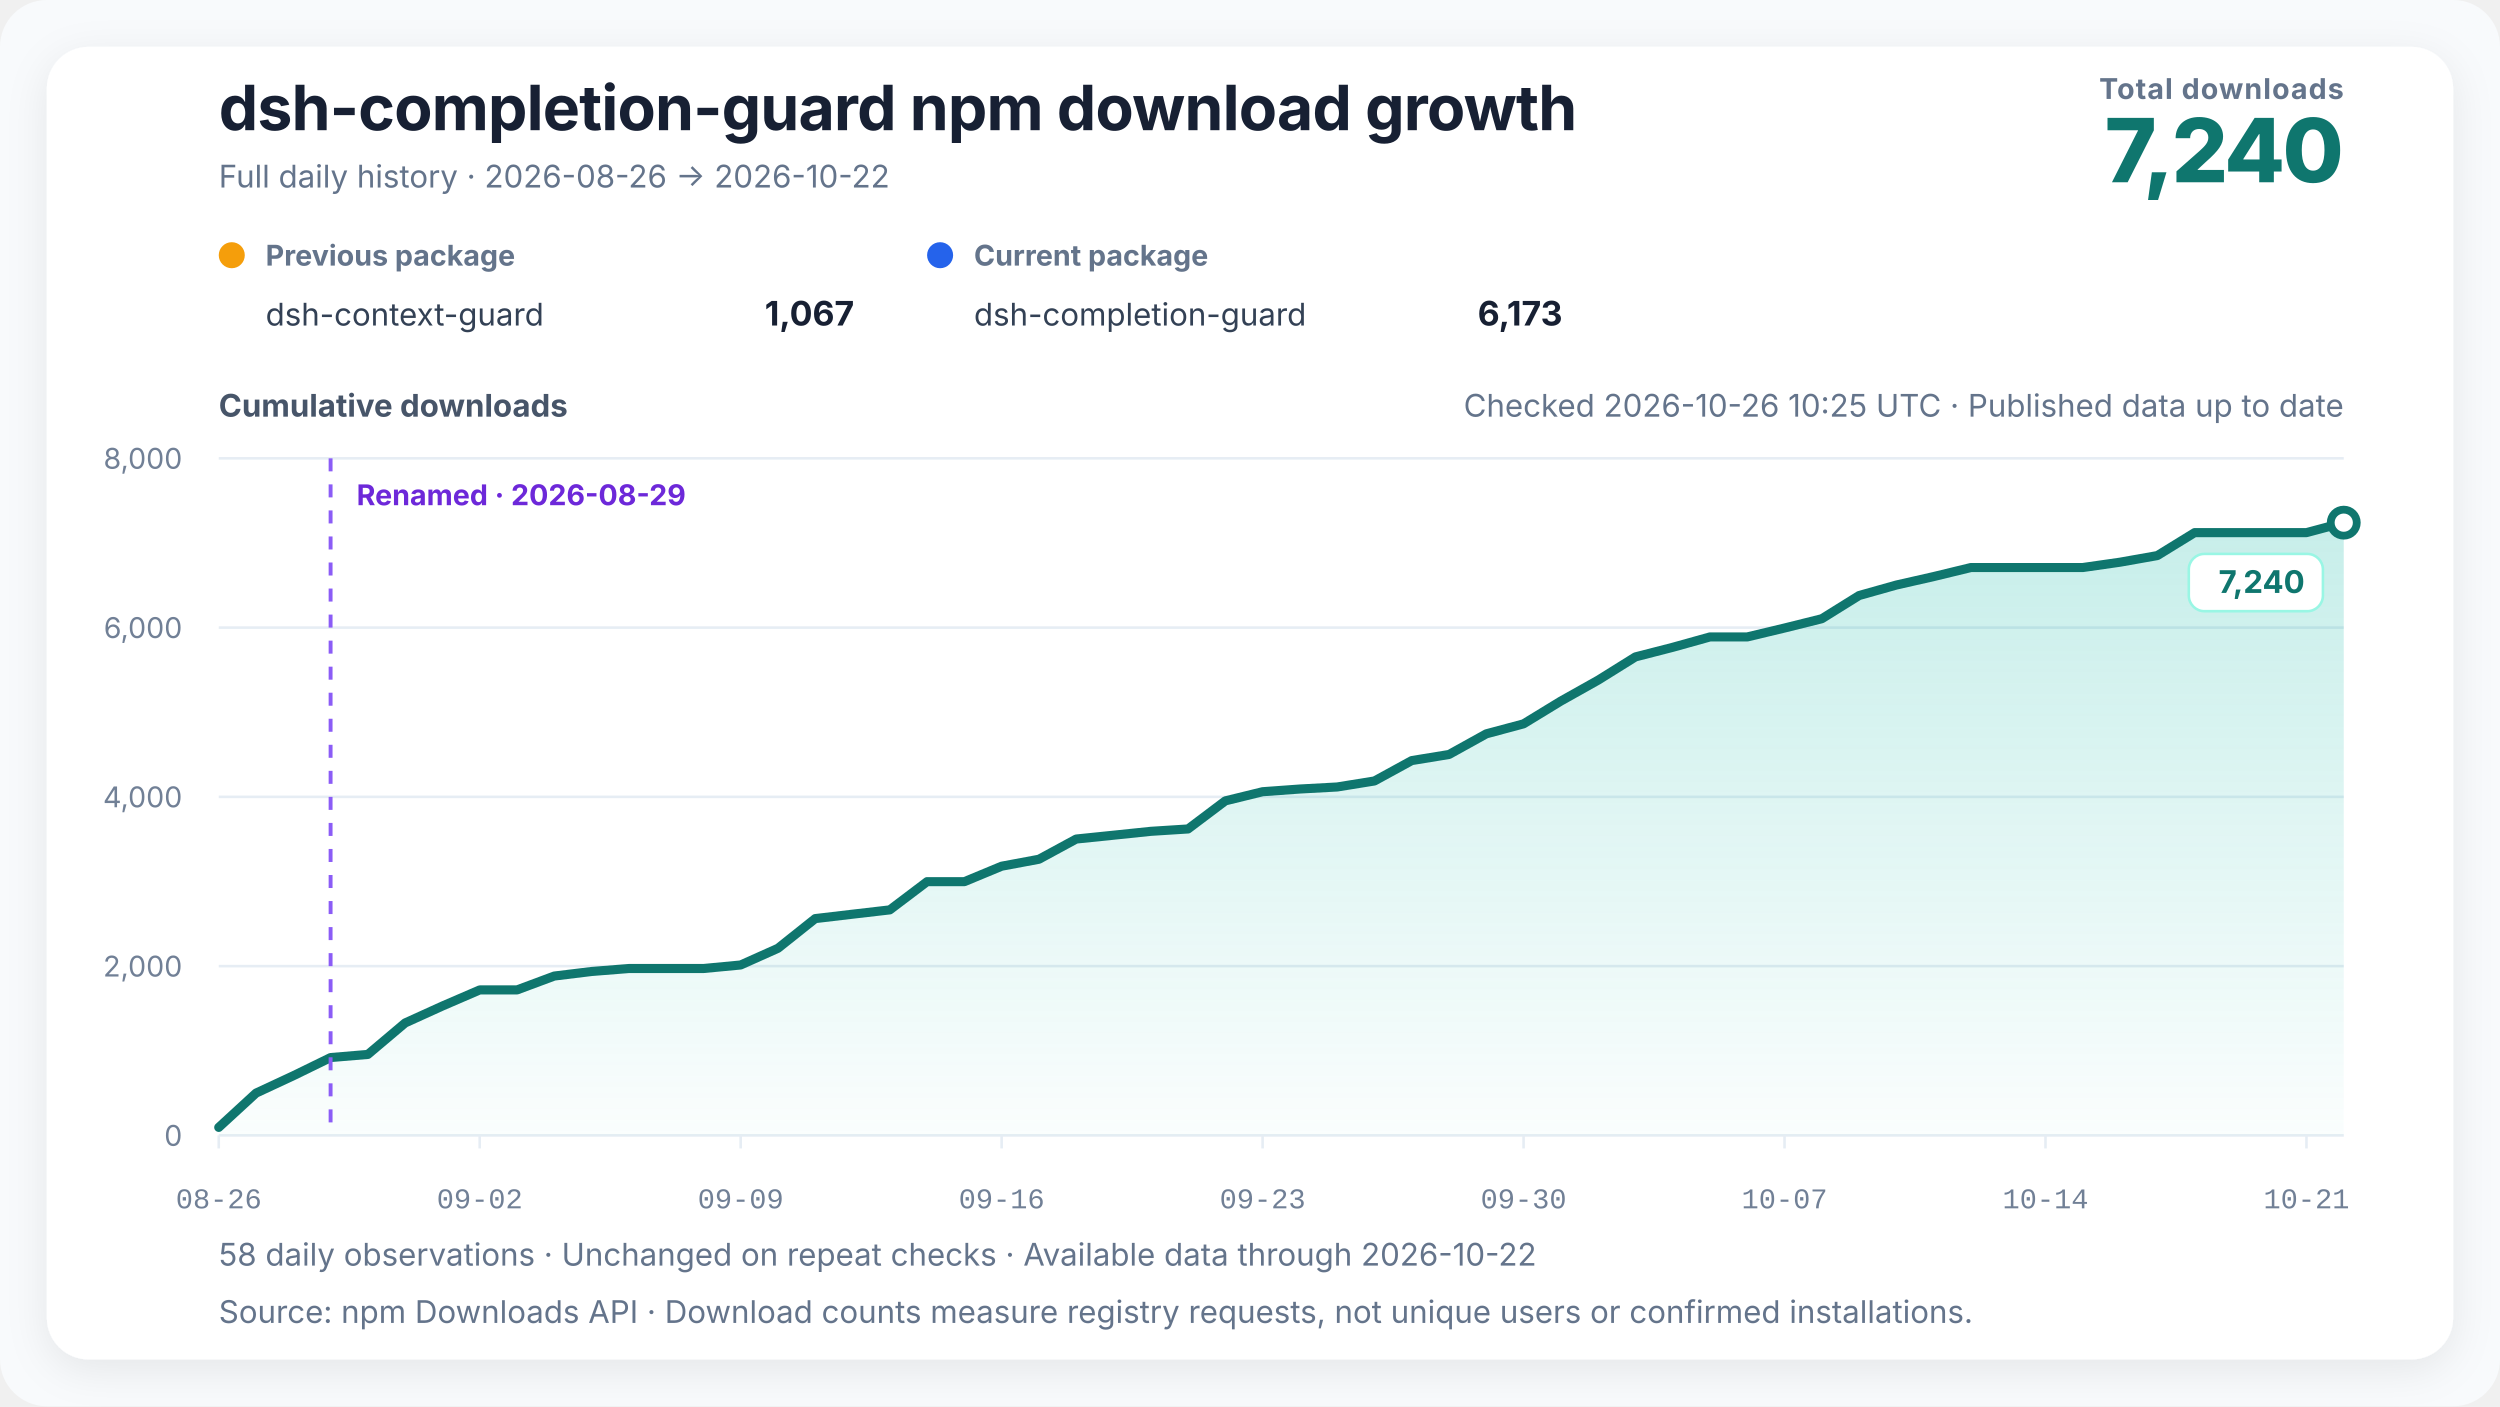
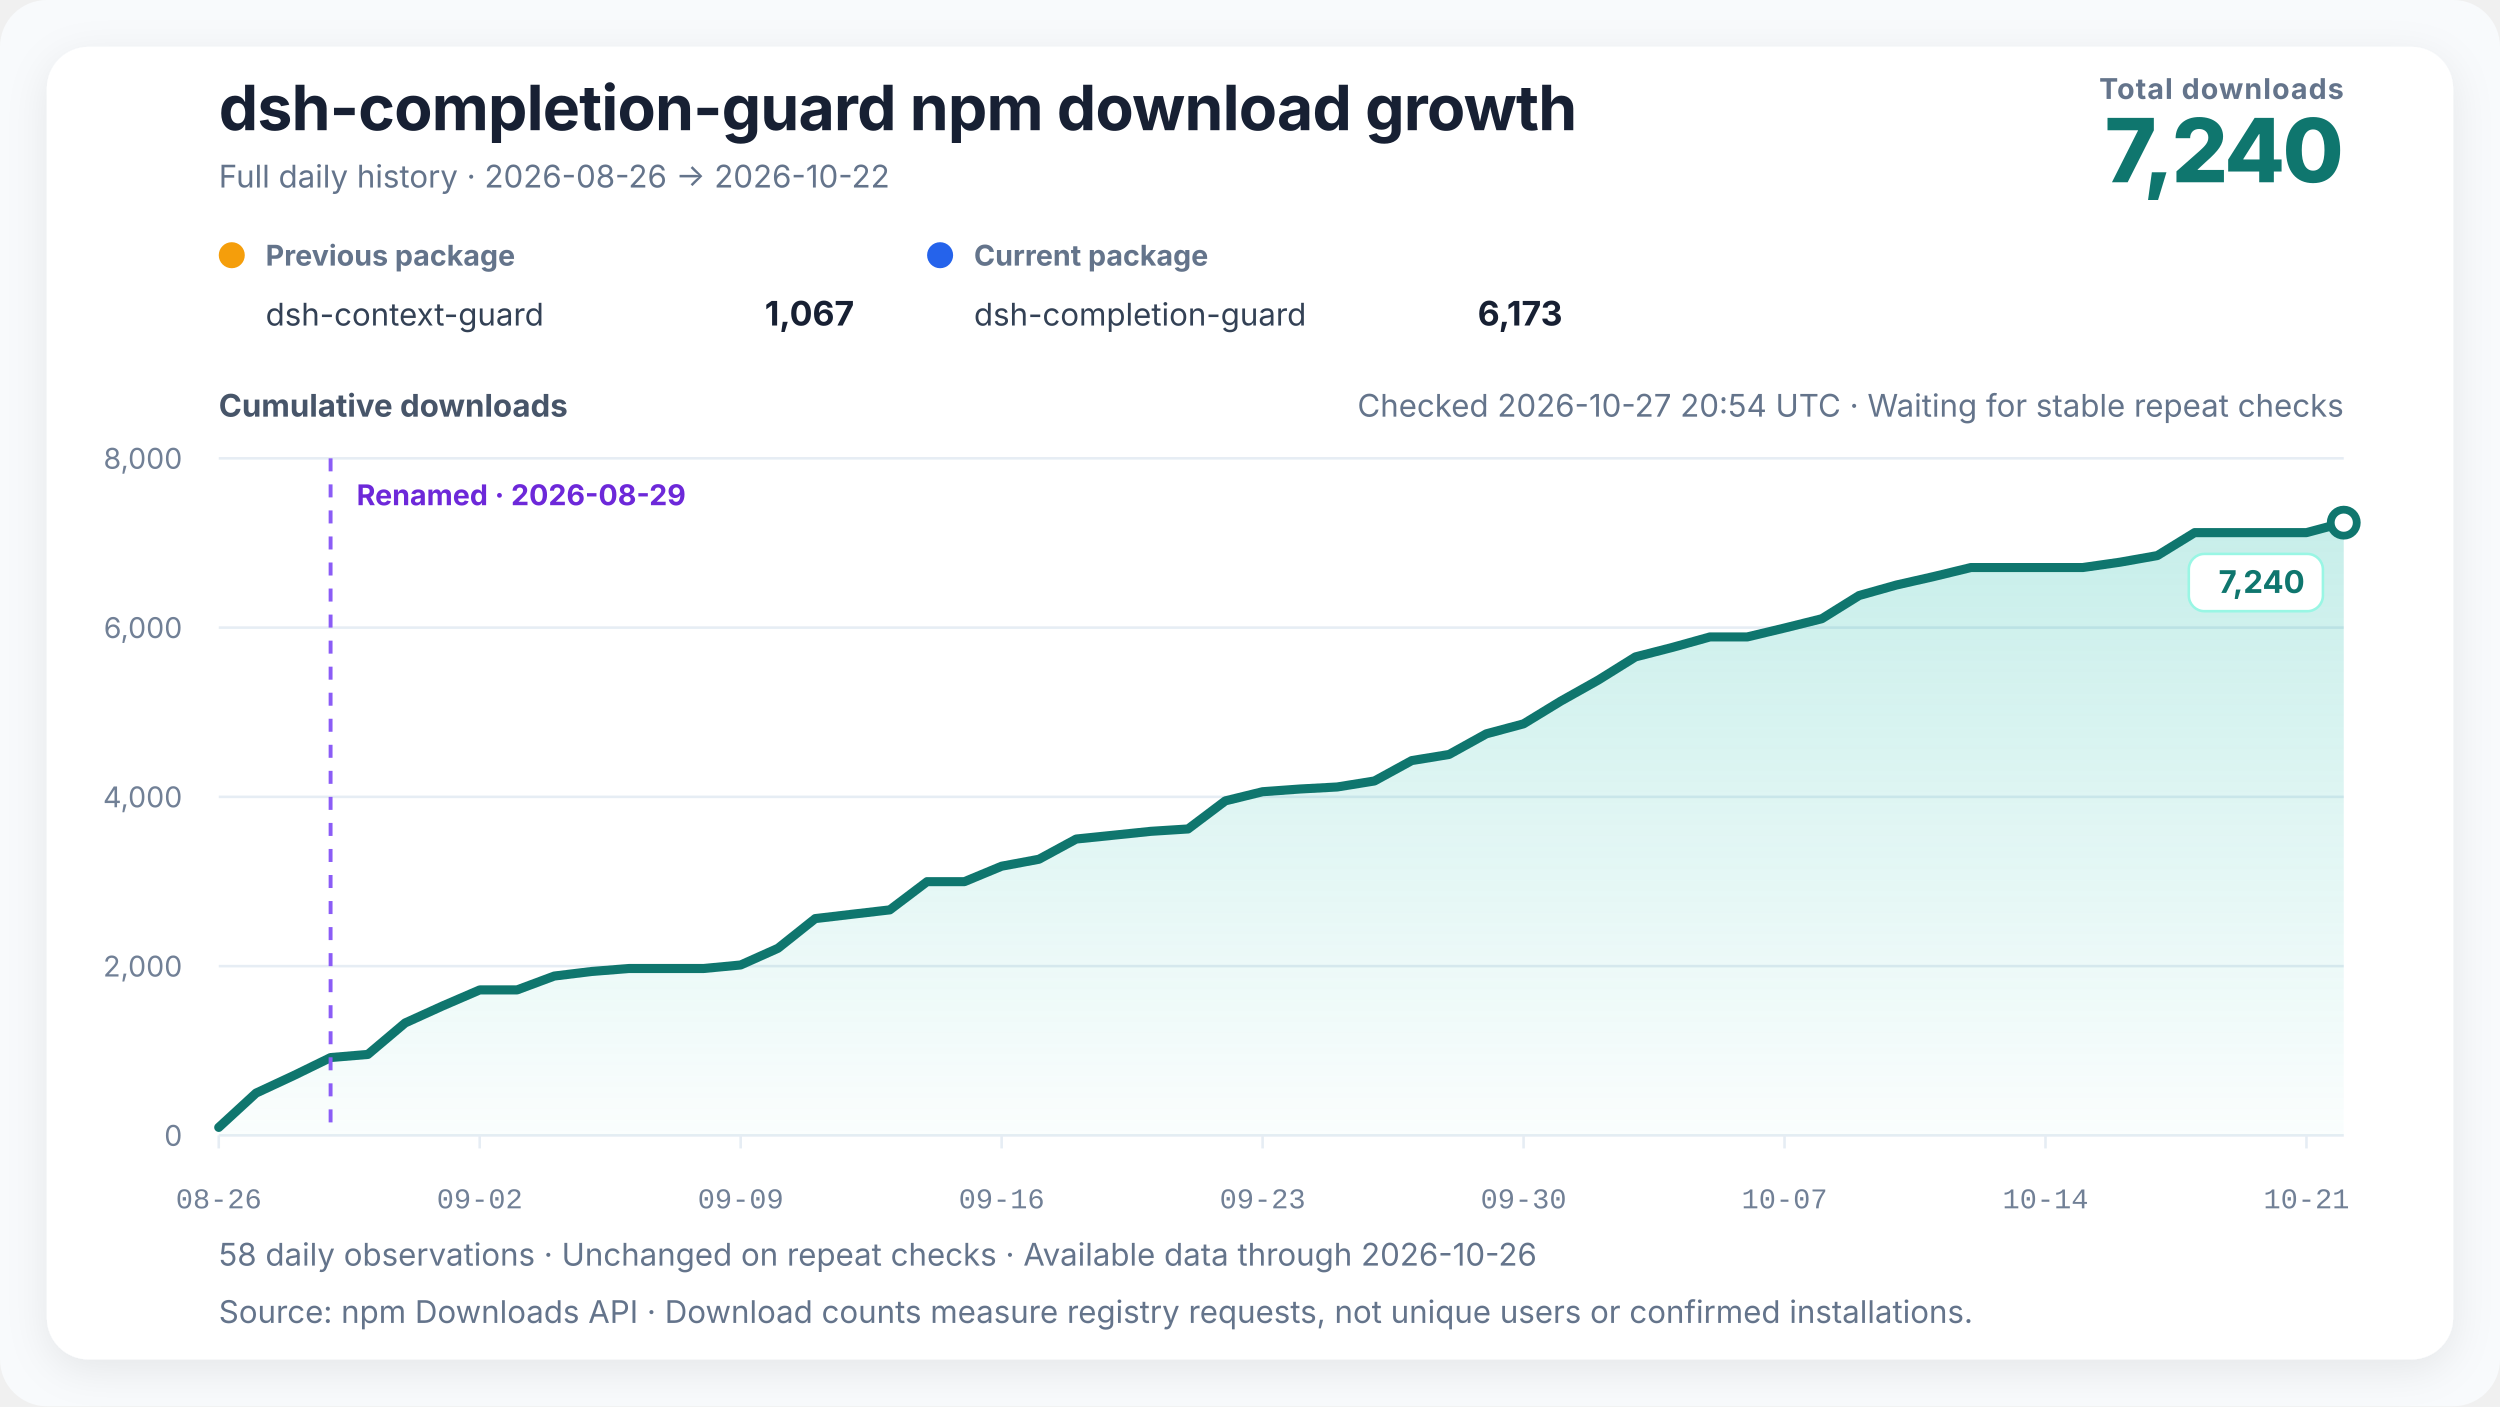
<svg xmlns="http://www.w3.org/2000/svg" width="960" height="540" viewBox="0 0 960 540" role="img" aria-labelledby="chart-title chart-desc" data-renderer-version="4" data-tick-step-days="7">
  <defs>
    <linearGradient id="growth-fill" x1="0" y1="0" x2="0" y2="1">
      <stop offset="0%" stop-color="#14b8a6" stop-opacity="0.24" />
      <stop offset="100%" stop-color="#14b8a6" stop-opacity="0.02" />
    </linearGradient>
    <filter id="soft-shadow" x="-10%" y="-10%" width="120%" height="120%">
      <feDropShadow dx="0" dy="4" stdDeviation="8" flood-color="#0f172a" flood-opacity="0.08" />
    </filter>
  </defs>
  <style>
    text { font-family: Inter, ui-sans-serif, -apple-system, BlinkMacSystemFont, "Segoe UI", "PingFang SC", "Microsoft YaHei", sans-serif; fill: #172033; }
    .title { font-size: 24px; font-weight: 720; letter-spacing: -0.3px; }
    .subtitle { font-size: 12px; fill: #64748b; }
    .metric-label { font-size: 11px; fill: #64748b; font-weight: 650; letter-spacing: 0.4px; }
    .metric-value { font-size: 34px; fill: #0f766e; font-weight: 760; letter-spacing: -1px; }
    .axis-title { font-size: 12px; fill: #475569; font-weight: 650; }
    .axis { font-size: 11px; fill: #718096; }
    .x-axis-tick { font-family: ui-monospace, "SFMono-Regular", Consolas, "Liberation Mono", monospace; font-variant-numeric: tabular-nums; }
    .grid { stroke: #e6edf4; stroke-width: 1; }
    .package-role { font-size: 11px; fill: #64748b; font-weight: 650; }
    .package-name { font-size: 12px; fill: #334155; }
    .package-total { font-size: 13px; fill: #172033; font-weight: 720; }
    .rename { stroke: #8b5cf6; stroke-width: 1.5; stroke-dasharray: 5 5; }
    .rename-label { font-size: 11px; fill: #6d28d9; font-weight: 650; }
    .endpoint { font-size: 12px; fill: #0f766e; font-weight: 740; }
    .endpoint-backdrop { fill: #ffffff; stroke: #99f6e4; stroke-width: 1; }
  </style>
  <rect width="100%" height="100%" rx="18" fill="#f8fafc" />
  <rect x="18" y="18" width="924" height="504" rx="16" fill="#ffffff" filter="url(#soft-shadow)" />
  <text x="84" y="50" class="title">dsh-completion-guard npm download growth</text>
  <text x="84" y="72" class="subtitle">Full daily history · 2026-08-26 → 2026-10-22</text>
  <text x="900" y="38" text-anchor="end" class="metric-label">Total downloads</text>
  <text x="900" y="70" text-anchor="end" class="metric-value">7,240</text>
  <g transform="translate(84,102)">
    <circle cx="5" cy="-4" r="5" fill="#f59e0b" />
    <text x="18" y="0" class="package-role">Previous package</text>
    <text x="18" y="23" class="package-name">dsh-context-guard</text>
    <text x="244" y="23" text-anchor="end" class="package-total">1,067</text>
  </g>
  <g transform="translate(356,102)">
    <circle cx="5" cy="-4" r="5" fill="#2563eb" />
    <text x="18" y="0" class="package-role">Current package</text>
    <text x="18" y="23" class="package-name">dsh-completion-guard</text>
    <text x="244" y="23" text-anchor="end" class="package-total">6,173</text>
  </g>
-   <text x="900" y="160" text-anchor="end" class="subtitle refresh-status">Checked 2026-10-26 10:25 UTC · Published data up to date</text>
+   <text x="900" y="160" text-anchor="end" class="subtitle refresh-status">Checked 2026-10-27 20:54 UTC · Waiting for stable repeat checks</text>
  <text x="84" y="160" class="axis-title">Cumulative downloads</text>
  <line x1="84" y1="436" x2="900" y2="436" class="grid" />
  <text x="70" y="440" text-anchor="end" class="axis">0</text>
  <line x1="84" y1="371" x2="900" y2="371" class="grid" />
  <text x="70" y="375" text-anchor="end" class="axis">2,000</text>
  <line x1="84" y1="306" x2="900" y2="306" class="grid" />
  <text x="70" y="310" text-anchor="end" class="axis">4,000</text>
  <line x1="84" y1="241" x2="900" y2="241" class="grid" />
  <text x="70" y="245" text-anchor="end" class="axis">6,000</text>
  <line x1="84" y1="176" x2="900" y2="176" class="grid" />
  <text x="70" y="180" text-anchor="end" class="axis">8,000</text>
  <polygon points="84.00,436 84.00,432.91 98.32,419.75 112.63,413.09 126.95,406.10 141.26,404.90 155.58,392.81 169.89,386.31 184.21,380.13 198.53,380.13 212.84,374.80 227.16,373.05 241.47,371.91 255.79,371.91 270.11,371.91 284.42,370.55 298.74,364.14 313.05,352.74 327.37,351.05 341.68,349.39 356.00,338.56 370.32,338.56 384.63,332.62 398.95,329.95 413.26,322.19 427.58,320.72 441.89,319.23 456.21,318.32 470.53,307.53 484.84,304.02 499.16,302.98 513.47,302.20 527.79,299.89 542.11,292.06 556.42,289.72 570.74,281.79 585.05,277.95 599.37,269.21 613.68,261.18 628.00,252.25 642.32,248.57 656.63,244.58 670.95,244.58 685.26,241.16 699.58,237.59 713.89,228.68 728.21,224.65 742.53,221.40 756.84,217.93 771.16,217.93 785.47,217.93 799.79,217.93 814.11,215.88 828.42,213.34 842.74,204.53 857.05,204.53 871.37,204.53 885.68,204.53 900.00,200.70 900.00,436" fill="url(#growth-fill)" />
  <polyline points="84.00,432.91 98.32,419.75 112.63,413.09 126.95,406.10 141.26,404.90 155.58,392.81 169.89,386.31 184.21,380.13 198.53,380.13 212.84,374.80 227.16,373.05 241.47,371.91 255.79,371.91 270.11,371.91 284.42,370.55 298.74,364.14 313.05,352.74 327.37,351.05 341.68,349.39 356.00,338.56 370.32,338.56 384.63,332.62 398.95,329.95 413.26,322.19 427.58,320.72 441.89,319.23 456.21,318.32 470.53,307.53 484.84,304.02 499.16,302.98 513.47,302.20 527.79,299.89 542.11,292.06 556.42,289.72 570.74,281.79 585.05,277.95 599.37,269.21 613.68,261.18 628.00,252.25 642.32,248.57 656.63,244.58 670.95,244.58 685.26,241.16 699.58,237.59 713.89,228.68 728.21,224.65 742.53,221.40 756.84,217.93 771.16,217.93 785.47,217.93 799.79,217.93 814.11,215.88 828.42,213.34 842.74,204.53 857.05,204.53 871.37,204.53 885.68,204.53 900.00,200.70" fill="none" stroke="#0f766e" stroke-width="3.5" stroke-linejoin="round" stroke-linecap="round" />
  <line x1="126.947" y1="176" x2="126.947" y2="436" class="rename" />
  <text x="136.947" y="194" text-anchor="start" class="rename-label">Renamed · 2026-08-29</text>
  <circle cx="900" cy="200.7" r="5" fill="#ffffff" stroke="#0f766e" stroke-width="3" />
  <g class="endpoint-badge" data-position="below">
    <rect x="840.50" y="212.70" width="51.50" height="22" rx="6" class="endpoint-backdrop" />
    <text x="885.00" y="227.70" text-anchor="end" class="endpoint">7,240</text>
  </g>
  <line x1="84.00" y1="436" x2="84.00" y2="441" class="grid" />
  <text x="84.00" y="464" text-anchor="middle" class="axis x-axis-tick" data-day="2026-08-26">08-26</text>
  <line x1="184.21" y1="436" x2="184.21" y2="441" class="grid" />
  <text x="184.21" y="464" text-anchor="middle" class="axis x-axis-tick" data-day="2026-09-02">09-02</text>
  <line x1="284.42" y1="436" x2="284.42" y2="441" class="grid" />
  <text x="284.42" y="464" text-anchor="middle" class="axis x-axis-tick" data-day="2026-09-09">09-09</text>
  <line x1="384.63" y1="436" x2="384.63" y2="441" class="grid" />
  <text x="384.63" y="464" text-anchor="middle" class="axis x-axis-tick" data-day="2026-09-16">09-16</text>
  <line x1="484.84" y1="436" x2="484.84" y2="441" class="grid" />
  <text x="484.84" y="464" text-anchor="middle" class="axis x-axis-tick" data-day="2026-09-23">09-23</text>
  <line x1="585.05" y1="436" x2="585.05" y2="441" class="grid" />
  <text x="585.05" y="464" text-anchor="middle" class="axis x-axis-tick" data-day="2026-09-30">09-30</text>
  <line x1="685.26" y1="436" x2="685.26" y2="441" class="grid" />
  <text x="685.26" y="464" text-anchor="middle" class="axis x-axis-tick" data-day="2026-10-07">10-07</text>
  <line x1="785.47" y1="436" x2="785.47" y2="441" class="grid" />
  <text x="785.47" y="464" text-anchor="middle" class="axis x-axis-tick" data-day="2026-10-14">10-14</text>
  <line x1="885.68" y1="436" x2="885.68" y2="441" class="grid" />
  <text x="885.68" y="464" text-anchor="middle" class="axis x-axis-tick" data-day="2026-10-21">10-21</text>
-   <text x="84" y="486" class="subtitle">58 daily observations · Unchanged on repeat checks · Available data through 2026-10-22</text>
+   <text x="84" y="486" class="subtitle">58 daily observations · Unchanged on repeat checks · Available data through 2026-10-26</text>
  <text x="84" y="508" class="subtitle">Source: npm Downloads API · Download counts measure registry requests, not unique users or confirmed installations.</text>
</svg>
